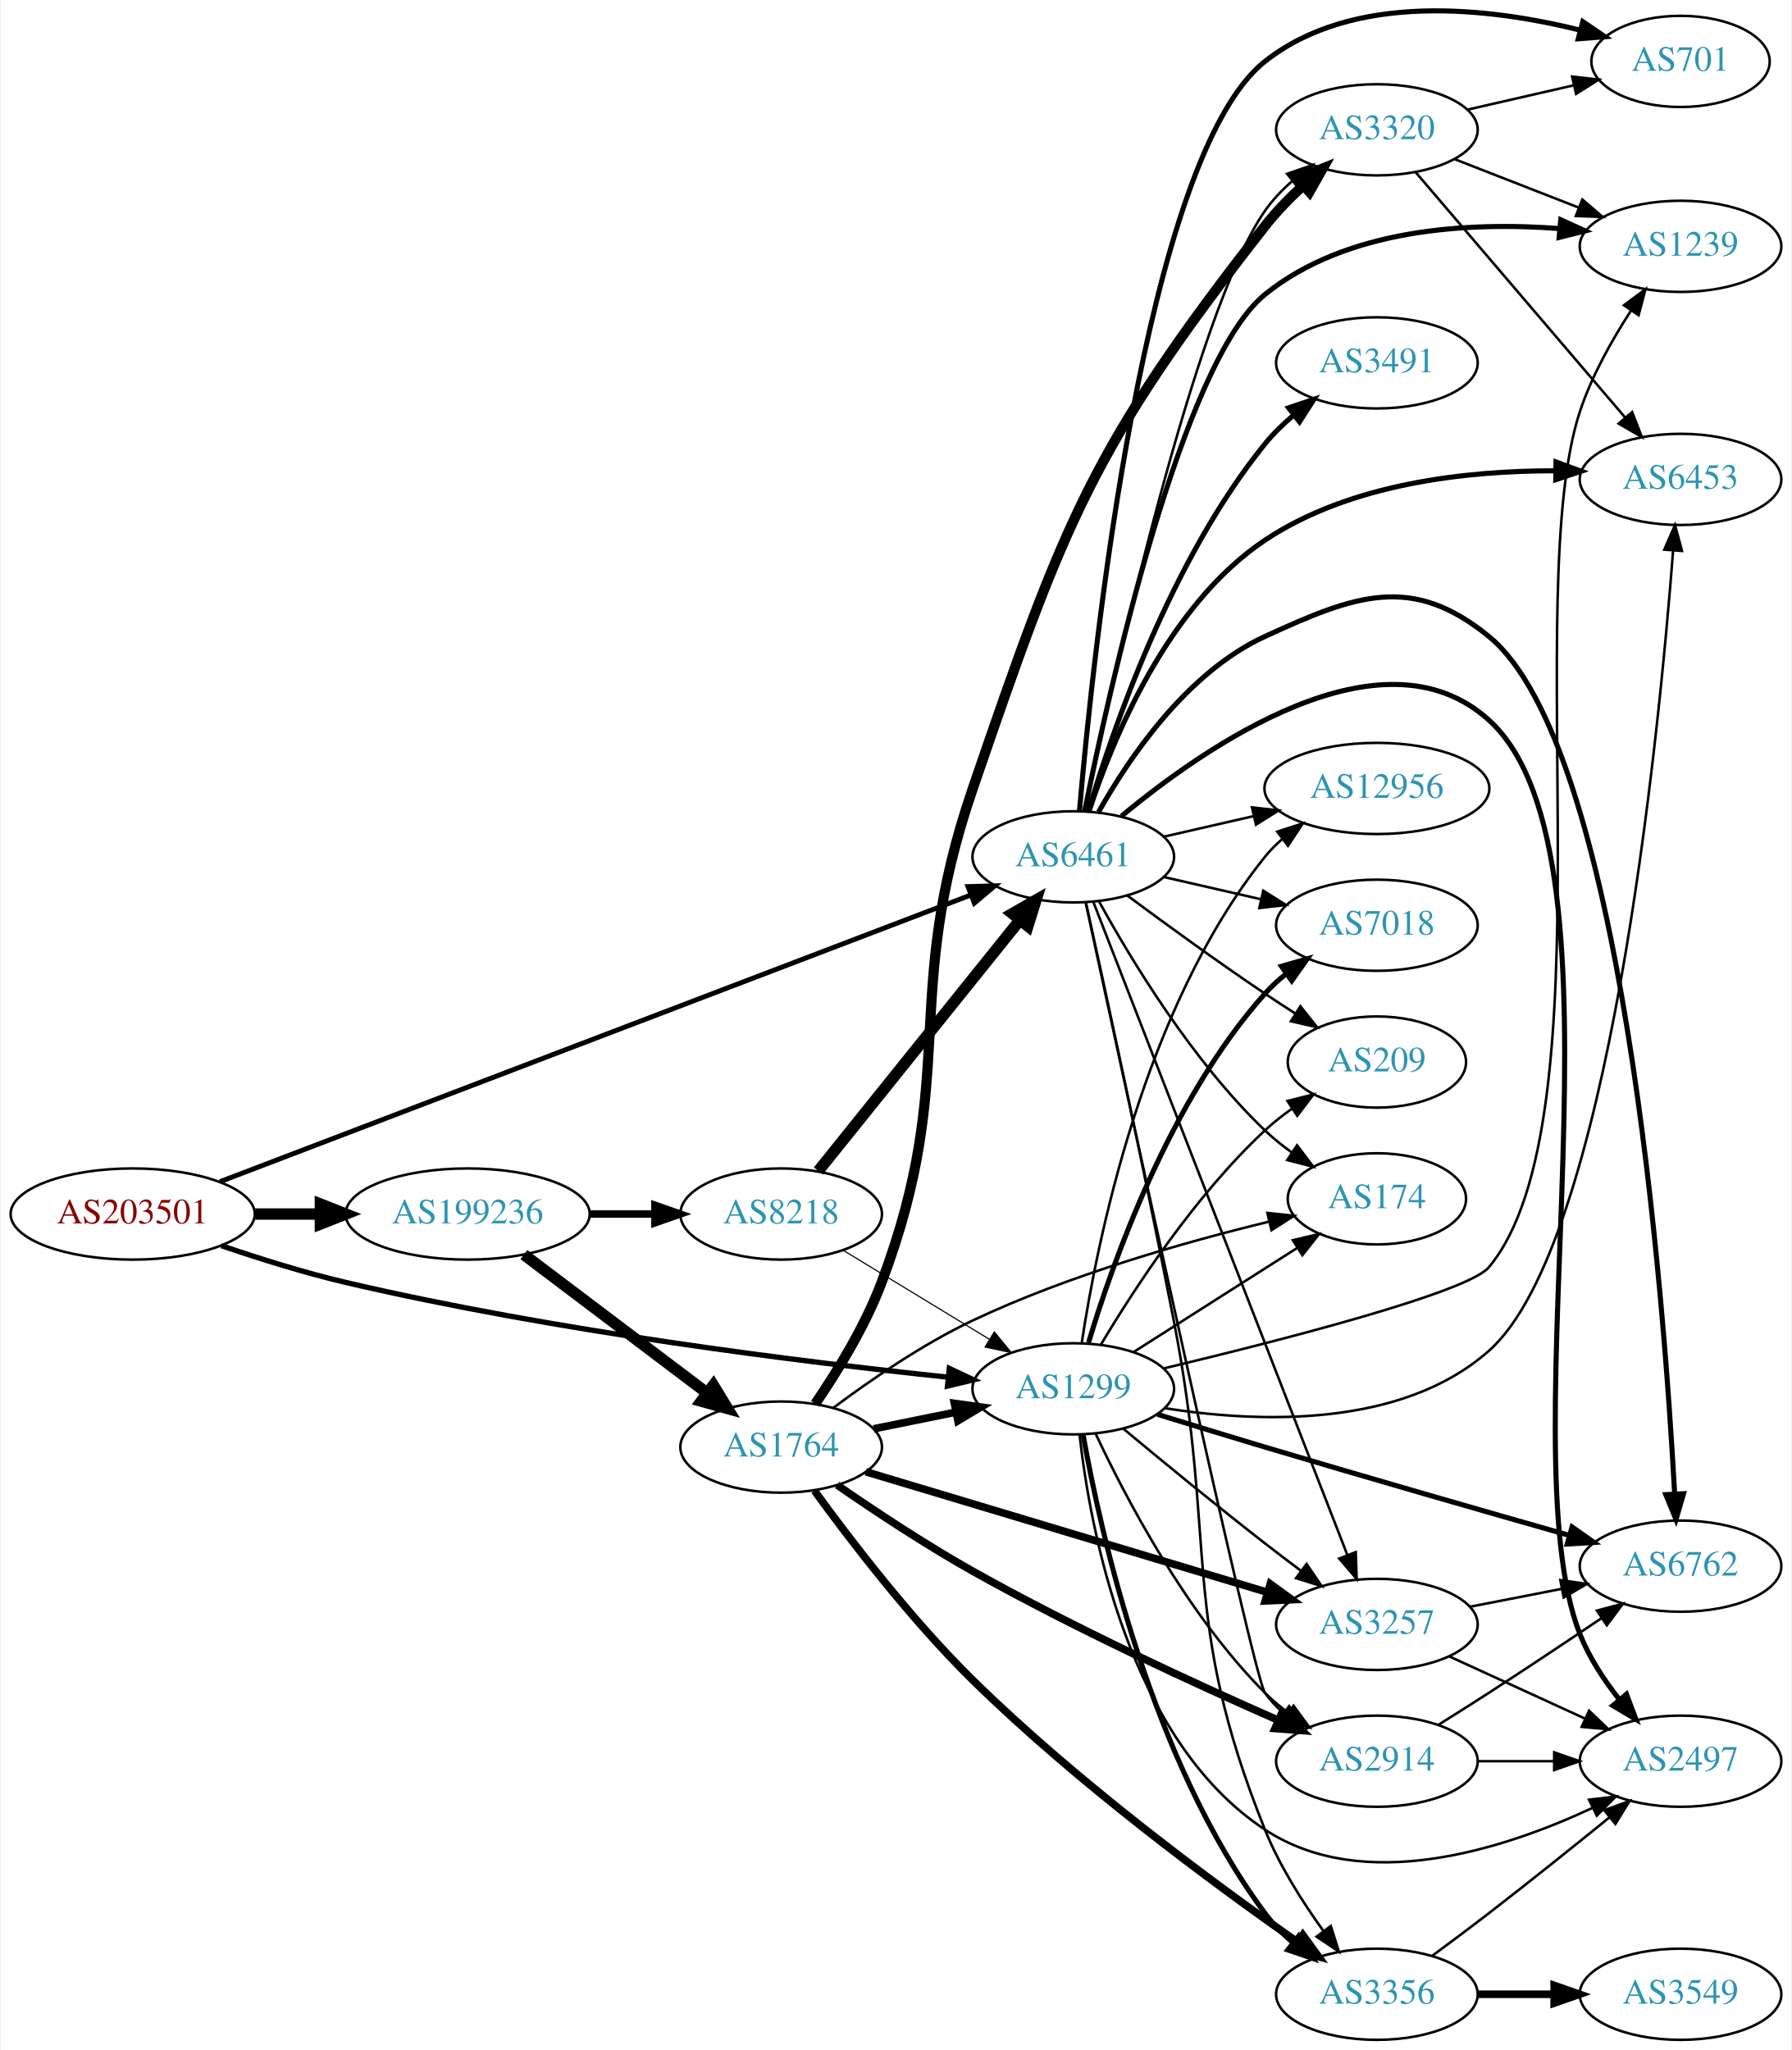
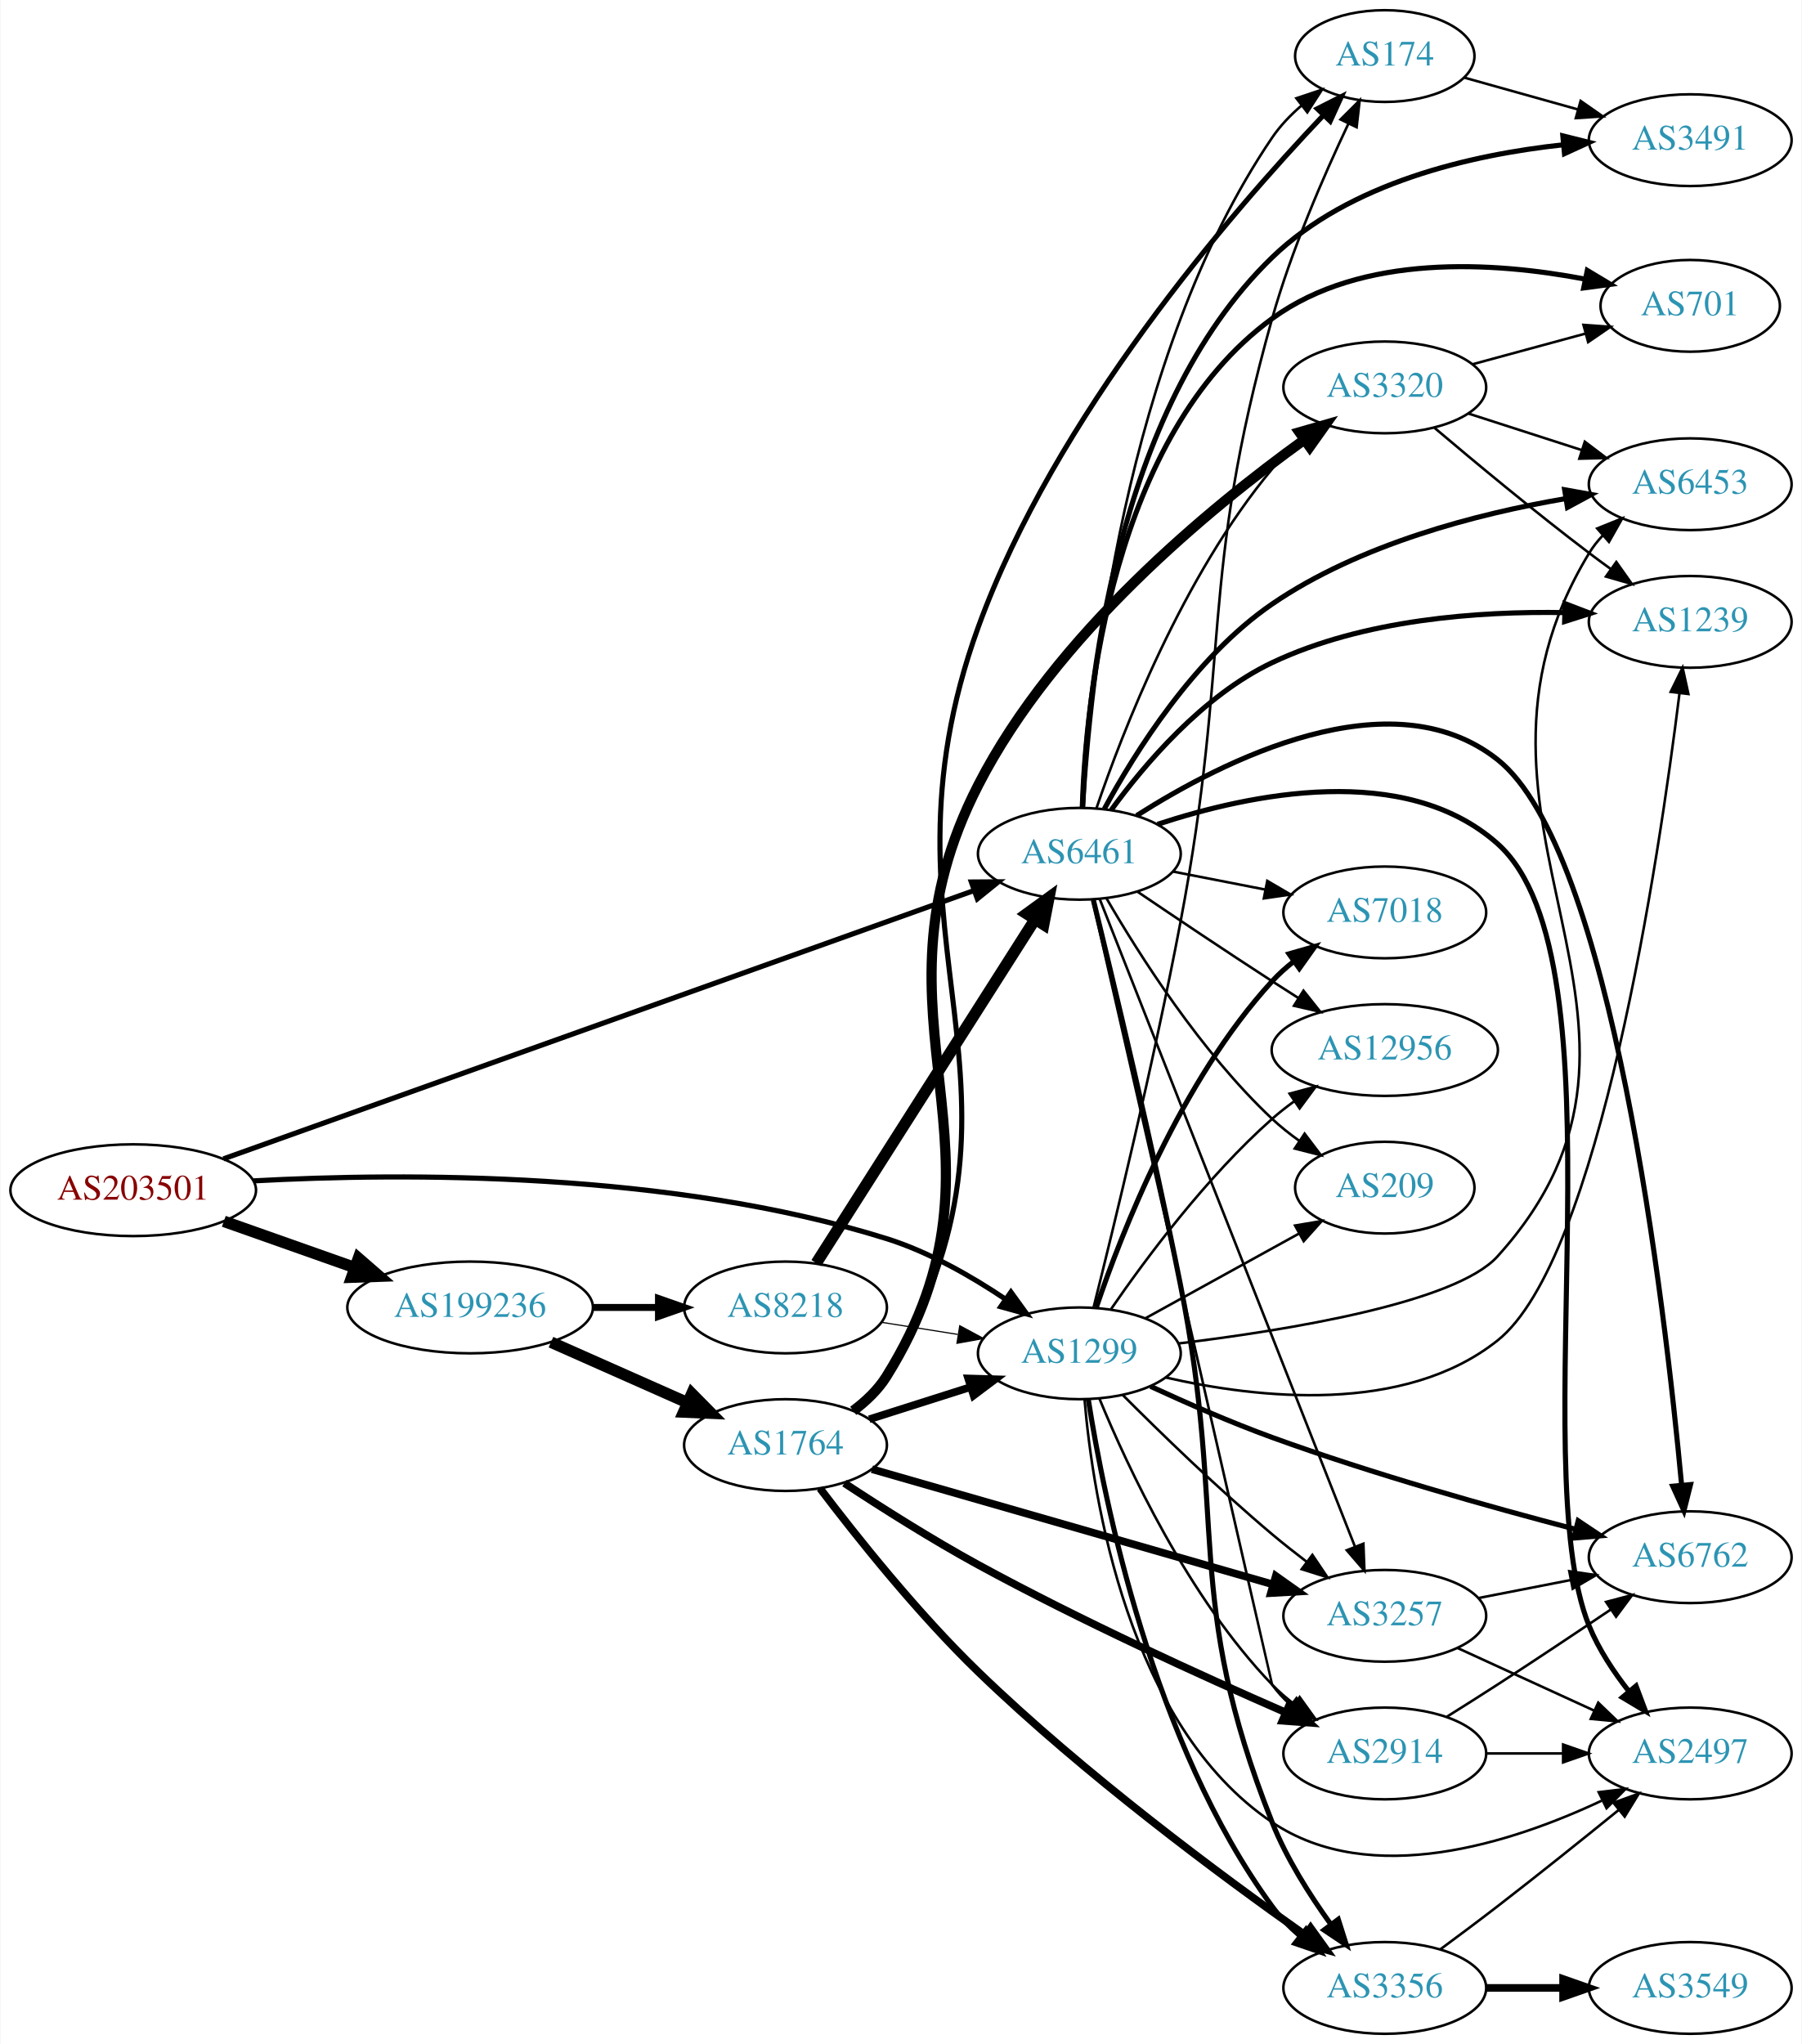
- <svg xmlns="http://www.w3.org/2000/svg" xmlns:xlink="http://www.w3.org/1999/xlink" width="707pt" height="809pt" viewBox="0.00 0.00 706.65 809.25">
-   <g id="graph0" class="graph" transform="scale(1 1) rotate(0) translate(4 805.247)">
-     <polygon fill="white" stroke="none" points="-4,4 -4,-805.247 702.654,-805.247 702.654,4 -4,4" />
+ <svg xmlns="http://www.w3.org/2000/svg" xmlns:xlink="http://www.w3.org/1999/xlink" width="707pt" height="802pt" viewBox="0.00 0.00 706.65 802.00">
+   <g id="graph0" class="graph" transform="scale(1 1) rotate(0) translate(4 798)">
+     <polygon fill="white" stroke="none" points="-4,4 -4,-798 702.654,-798 702.654,4 -4,4" />
    <g id="node1" class="node">
      <g id="a_node1">
        <a xlink:href="/asn/203501" xlink:title="AS203501 ~ Emarsys North America, Inc [AT]">
-           <ellipse fill="#ffffff" stroke="black" cx="48.096" cy="-326" rx="48.192" ry="18" />
-           <text text-anchor="middle" x="48.096" y="-322.3" font-family="Times,serif" font-size="14.00" fill="#880000">AS203501</text>
+           <ellipse fill="#ffffff" stroke="black" cx="48.096" cy="-331" rx="48.192" ry="18" />
+           <text text-anchor="middle" x="48.096" y="-327.3" font-family="Times,serif" font-size="14.00" fill="#880000">AS203501</text>
        </a>
      </g>
    </g>
    <g id="node2" class="node">
      <g id="a_node2">
        <a xlink:href="/asn/1299" xlink:title="AS1299 ~ Telia Carrier [EU]">
-           <ellipse fill="#ffffff" stroke="black" cx="419.322" cy="-257" rx="39.794" ry="18" />
-           <text text-anchor="middle" x="419.322" y="-253.3" font-family="Times,serif" font-size="14.00" fill="#2c94b3">AS1299</text>
+           <ellipse fill="#ffffff" stroke="black" cx="419.322" cy="-267" rx="39.794" ry="18" />
+           <text text-anchor="middle" x="419.322" y="-263.3" font-family="Times,serif" font-size="14.00" fill="#2c94b3">AS1299</text>
        </a>
      </g>
    </g>
    <g id="edge1" class="edge">
-       <path fill="none" stroke="black" stroke-width="2.089" d="M83.094,-313.52C97.998,-308.424 115.797,-302.838 132.191,-299 214.57,-279.715 312.476,-267.621 369.773,-261.606" />
-       <polygon fill="black" stroke="black" stroke-width="2.089" points="370.398,-265.06 379.986,-260.554 369.68,-258.097 370.398,-265.06" />
+       <path fill="none" stroke="black" stroke-width="2.017" d="M95.231,-334.658C154.283,-337.856 259.067,-338.494 343.676,-312 360.26,-306.807 376.987,-297.217 390.392,-288.22" />
+       <polygon fill="black" stroke="black" stroke-width="2.017" points="392.478,-291.032 398.685,-282.446 388.479,-285.287 392.478,-291.032" />
    </g>
    <g id="node3" class="node">
      <g id="a_node3">
        <a xlink:href="/asn/6461" xlink:title="AS6461 ~ Zayo Bandwidth [US]">
-           <ellipse fill="#ffffff" stroke="black" cx="419.322" cy="-467" rx="39.794" ry="18" />
-           <text text-anchor="middle" x="419.322" y="-463.3" font-family="Times,serif" font-size="14.00" fill="#2c94b3">AS6461</text>
+           <ellipse fill="#ffffff" stroke="black" cx="419.322" cy="-463" rx="39.794" ry="18" />
+           <text text-anchor="middle" x="419.322" y="-459.3" font-family="Times,serif" font-size="14.00" fill="#2c94b3">AS6461</text>
        </a>
      </g>
    </g>
    <g id="edge2" class="edge">
-       <path fill="none" stroke="black" stroke-width="1.929" d="M82.513,-338.761C150.669,-364.789 305.442,-423.893 378.6,-451.831" />
-       <polygon fill="black" stroke="black" stroke-width="1.929" points="377.773,-455.262 388.364,-455.559 380.27,-448.722 377.773,-455.262" />
+       <path fill="none" stroke="black" stroke-width="2.017" d="M83.5,-343.3C151.893,-367.75 304.634,-422.356 377.772,-448.503" />
+       <polygon fill="black" stroke="black" stroke-width="2.017" points="376.952,-451.927 387.547,-451.998 379.308,-445.335 376.952,-451.927" />
    </g>
    <g id="node4" class="node">
      <g id="a_node4">
        <a xlink:href="/asn/199236" xlink:title="AS199236 ~ Emarsys eMarketing Systems AG [AT]">
-           <ellipse fill="#ffffff" stroke="black" cx="180.287" cy="-326" rx="48.192" ry="18" />
-           <text text-anchor="middle" x="180.287" y="-322.3" font-family="Times,serif" font-size="14.00" fill="#2c94b3">AS199236</text>
+           <ellipse fill="#ffffff" stroke="black" cx="180.287" cy="-285" rx="48.192" ry="18" />
+           <text text-anchor="middle" x="180.287" y="-281.3" font-family="Times,serif" font-size="14.00" fill="#2c94b3">AS199236</text>
        </a>
      </g>
    </g>
    <g id="edge3" class="edge">
-       <path fill="none" stroke="black" stroke-width="4.5" d="M96.466,-326C104.736,-326 113.42,-326 121.924,-326" />
-       <polygon fill="black" stroke="black" stroke-width="4.5" points="122.17,-329.938 132.17,-326 122.17,-322.063 122.17,-329.938" />
+       <path fill="none" stroke="black" stroke-width="4.5" d="M83.643,-318.794C99.386,-313.231 118.212,-306.579 134.982,-300.654" />
+       <polygon fill="black" stroke="black" stroke-width="4.5" points="136.462,-304.307 144.579,-297.263 133.838,-296.882 136.462,-304.307" />
    </g>
    <g id="node5" class="node">
      <g id="a_node5">
+         <a xlink:href="/asn/174" xlink:title="AS174 ~ Cogent Communications [US]">
+           <ellipse fill="#ffffff" stroke="black" cx="539.165" cy="-776" rx="35.194" ry="18" />
+           <text text-anchor="middle" x="539.165" y="-772.3" font-family="Times,serif" font-size="14.00" fill="#2c94b3">AS174</text>
+         </a>
+       </g>
+     </g>
+     <g id="edge4" class="edge">
+       <path fill="none" stroke="black" d="M424.942,-285.163C432.684,-316.018 448.462,-380.707 458.969,-436 478.858,-540.669 466.148,-570.431 494.969,-673 502.497,-699.791 515.16,-728.915 524.835,-749.335" />
+       <polygon fill="black" stroke="black" points="521.812,-751.126 529.309,-758.613 528.118,-748.085 521.812,-751.126" />
+     </g>
+     <g id="node6" class="node">
+       <g id="a_node6">
        <a xlink:href="/asn/2914" xlink:title="AS2914 ~ NTT America, Inc. [US]">
          <ellipse fill="#ffffff" stroke="black" cx="539.165" cy="-110" rx="39.794" ry="18" />
          <text text-anchor="middle" x="539.165" y="-106.3" font-family="Times,serif" font-size="14.00" fill="#2c94b3">AS2914</text>
        </a>
      </g>
    </g>
-     <g id="edge4" class="edge">
-       <path fill="none" stroke="black" d="M428.1,-239.399C439.813,-214.37 463.948,-168.088 494.969,-137 497.77,-134.193 500.915,-131.54 504.198,-129.075" />
-       <polygon fill="black" stroke="black" points="506.268,-131.9 512.525,-123.35 502.302,-126.132 506.268,-131.9" />
-     </g>
-     <g id="node6" class="node">
-       <g id="a_node6">
-         <a xlink:href="/asn/174" xlink:title="AS174 ~ Cogent Communications [US]">
-           <ellipse fill="#ffffff" stroke="black" cx="539.165" cy="-332" rx="35.194" ry="18" />
-           <text text-anchor="middle" x="539.165" y="-328.3" font-family="Times,serif" font-size="14.00" fill="#2c94b3">AS174</text>
-         </a>
-       </g>
-     </g>
    <g id="edge5" class="edge">
-       <path fill="none" stroke="black" d="M443.044,-271.461C461.454,-283.178 487.563,-299.795 507.771,-312.656" />
-       <polygon fill="black" stroke="black" points="505.995,-315.674 516.31,-318.091 509.753,-309.769 505.995,-315.674" />
+       <path fill="none" stroke="black" d="M427.191,-249.244C438.242,-222.428 462.108,-171.114 494.969,-137 497.576,-134.293 500.509,-131.741 503.586,-129.366" />
+       <polygon fill="black" stroke="black" points="505.763,-132.115 511.947,-123.513 501.748,-126.381 505.763,-132.115" />
    </g>
    <g id="node7" class="node">
      <g id="a_node7">
-         <a xlink:href="/asn/3356" xlink:title="AS3356 ~ Level 3 Parent, LLC [US]">
-           <ellipse fill="#ffffff" stroke="black" cx="539.165" cy="-18" rx="39.794" ry="18" />
-           <text text-anchor="middle" x="539.165" y="-14.3" font-family="Times,serif" font-size="14.00" fill="#2c94b3">AS3356</text>
+         <a xlink:href="/asn/6453" xlink:title="AS6453 ~ TATA COMMUNICATIONS (AMERICA) INC [US]">
+           <ellipse fill="#ffffff" stroke="black" cx="659.007" cy="-608" rx="39.794" ry="18" />
+           <text text-anchor="middle" x="659.007" y="-604.3" font-family="Times,serif" font-size="14.00" fill="#2c94b3">AS6453</text>
        </a>
      </g>
    </g>
    <g id="edge6" class="edge">
-       <path fill="none" stroke="black" stroke-width="2" d="M423.179,-238.995C429.957,-200.87 449.931,-110.534 494.969,-50 498.092,-45.802 501.919,-41.908 505.992,-38.386" />
-       <polygon fill="black" stroke="black" stroke-width="2" points="508.304,-41.02 514.006,-32.09 503.98,-35.516 508.304,-41.02" />
+       <path fill="none" stroke="black" d="M458.303,-270.875C501.105,-276.065 566.878,-286.794 583.361,-305 666.386,-396.706 555.193,-475.238 619.361,-581 620.873,-583.493 622.713,-585.815 624.76,-587.965" />
+       <polygon fill="black" stroke="black" points="622.516,-590.652 632.342,-594.614 627.131,-585.389 622.516,-590.652" />
    </g>
    <g id="node8" class="node">
      <g id="a_node8">
        <a xlink:href="/asn/3257" xlink:title="AS3257 ~ GTT [DE]">
          <ellipse fill="#ffffff" stroke="black" cx="539.165" cy="-164" rx="39.794" ry="18" />
          <text text-anchor="middle" x="539.165" y="-160.3" font-family="Times,serif" font-size="14.00" fill="#2c94b3">AS3257</text>
        </a>
      </g>
    </g>
    <g id="edge7" class="edge">
-       <path fill="none" stroke="black" d="M439.144,-241.204C454.118,-228.738 475.686,-211.008 494.969,-196 499.48,-192.489 504.305,-188.826 509.036,-185.285" />
-       <polygon fill="black" stroke="black" points="511.42,-187.875 517.361,-179.102 507.246,-182.255 511.42,-187.875" />
+       <path fill="none" stroke="black" d="M436.388,-250.608C451.154,-235.816 473.884,-213.723 494.969,-196 499.255,-192.397 503.906,-188.725 508.513,-185.214" />
+       <polygon fill="black" stroke="black" points="510.756,-187.908 516.674,-179.119 506.567,-182.299 510.756,-187.908" />
    </g>
    <g id="node9" class="node">
      <g id="a_node9">
+         <a xlink:href="/asn/2497" xlink:title="AS2497 ~ Internet Initiative Japan Inc. [JP]">
+           <ellipse fill="#ffffff" stroke="black" cx="659.007" cy="-110" rx="39.794" ry="18" />
+           <text text-anchor="middle" x="659.007" y="-106.3" font-family="Times,serif" font-size="14.00" fill="#2c94b3">AS2497</text>
+         </a>
+       </g>
+     </g>
+     <g id="edge8" class="edge">
+       <path fill="none" stroke="black" d="M421.363,-248.817C424.661,-210.347 438.354,-121.128 494.969,-83 533.688,-56.924 589.047,-74.9 624.256,-91.466" />
+       <polygon fill="black" stroke="black" points="623.102,-94.798 633.621,-96.063 626.186,-88.514 623.102,-94.798" />
+     </g>
+     <g id="node10" class="node">
+       <g id="a_node10">
+         <a xlink:href="/asn/3356" xlink:title="AS3356 ~ Level 3 Parent, LLC [US]">
+           <ellipse fill="#ffffff" stroke="black" cx="539.165" cy="-18" rx="39.794" ry="18" />
+           <text text-anchor="middle" x="539.165" y="-14.3" font-family="Times,serif" font-size="14.00" fill="#2c94b3">AS3356</text>
+         </a>
+       </g>
+     </g>
+     <g id="edge9" class="edge">
+       <path fill="none" stroke="black" stroke-width="2" d="M422.808,-249.029C428.998,-209.606 448.116,-113.957 494.969,-50 498.061,-45.779 501.87,-41.872 505.935,-38.344" />
+       <polygon fill="black" stroke="black" stroke-width="2" points="508.248,-40.978 513.943,-32.044 503.919,-35.477 508.248,-40.978" />
+     </g>
+     <g id="node11" class="node">
+       <g id="a_node11">
+         <a xlink:href="/asn/7018" xlink:title="AS7018 ~ AT&amp;T Services, Inc. [US]">
+           <ellipse fill="#ffffff" stroke="black" cx="539.165" cy="-440" rx="39.794" ry="18" />
+           <text text-anchor="middle" x="539.165" y="-436.3" font-family="Times,serif" font-size="14.00" fill="#2c94b3">AS7018</text>
+         </a>
+       </g>
+     </g>
+     <g id="edge10" class="edge">
+       <path fill="none" stroke="black" stroke-width="2" d="M425.984,-285.027C435.987,-314.59 459.171,-373.983 494.969,-413 497.51,-415.77 500.398,-418.364 503.447,-420.764" />
+       <polygon fill="black" stroke="black" stroke-width="2" points="501.585,-423.734 511.77,-426.654 505.629,-418.021 501.585,-423.734" />
+     </g>
+     <g id="node12" class="node">
+       <g id="a_node12">
+         <a xlink:href="/asn/12956" xlink:title="AS12956 ~ TELXIUS [ES]">
+           <ellipse fill="#ffffff" stroke="black" cx="539.165" cy="-386" rx="44.393" ry="18" />
+           <text text-anchor="middle" x="539.165" y="-382.3" font-family="Times,serif" font-size="14.00" fill="#2c94b3">AS12956</text>
+         </a>
+       </g>
+     </g>
+     <g id="edge11" class="edge">
+       <path fill="none" stroke="black" d="M431.784,-284.378C445.309,-304.031 469.233,-336.25 494.969,-359 497.634,-361.356 500.527,-363.638 503.512,-365.811" />
+       <polygon fill="black" stroke="black" points="501.814,-368.889 512.051,-371.619 505.751,-363.101 501.814,-368.889" />
+     </g>
+     <g id="node13" class="node">
+       <g id="a_node13">
        <a xlink:href="/asn/6762" xlink:title="AS6762 ~ TELECOM ITALIA SPARKLE S.p.A. [IT]">
          <ellipse fill="#ffffff" stroke="black" cx="659.007" cy="-187" rx="39.794" ry="18" />
          <text text-anchor="middle" x="659.007" y="-183.3" font-family="Times,serif" font-size="14.00" fill="#2c94b3">AS6762</text>
        </a>
      </g>
    </g>
-     <g id="edge8" class="edge">
-       <path fill="none" stroke="black" stroke-width="2" d="M452.617,-246.909C465.742,-242.844 481.064,-238.146 494.969,-234 535.646,-221.871 582.185,-208.506 615.1,-199.138" />
-       <polygon fill="black" stroke="black" stroke-width="2" points="616.194,-202.466 624.856,-196.365 614.28,-195.733 616.194,-202.466" />
-     </g>
-     <g id="node10" class="node">
-       <g id="a_node10">
-         <a xlink:href="/asn/7018" xlink:title="AS7018 ~ AT&amp;T Services, Inc. [US]">
-           <ellipse fill="#ffffff" stroke="black" cx="539.165" cy="-440" rx="39.794" ry="18" />
-           <text text-anchor="middle" x="539.165" y="-436.3" font-family="Times,serif" font-size="14.00" fill="#2c94b3">AS7018</text>
-         </a>
-       </g>
-     </g>
-     <g id="edge9" class="edge">
-       <path fill="none" stroke="black" stroke-width="2" d="M425.364,-275.264C434.732,-306.507 457.359,-370.909 494.969,-413 497.473,-415.803 500.337,-418.419 503.371,-420.834" />
-       <polygon fill="black" stroke="black" stroke-width="2" points="501.495,-423.795 511.672,-426.743 505.555,-418.092 501.495,-423.795" />
-     </g>
-     <g id="node11" class="node">
-       <g id="a_node11">
-         <a xlink:href="/asn/209" xlink:title="AS209 ~ CenturyLink Communications, LLC [US]">
-           <ellipse fill="#ffffff" stroke="black" cx="539.165" cy="-386" rx="35.194" ry="18" />
-           <text text-anchor="middle" x="539.165" y="-382.3" font-family="Times,serif" font-size="14.00" fill="#2c94b3">AS209</text>
-         </a>
-       </g>
-     </g>
-     <g id="edge10" class="edge">
-       <path fill="none" stroke="black" d="M430.229,-274.439C443.129,-296.093 467.322,-333.305 494.969,-359 498.265,-362.063 501.956,-364.975 505.756,-367.675" />
-       <polygon fill="black" stroke="black" points="503.867,-370.621 514.137,-373.223 507.731,-364.785 503.867,-370.621" />
-     </g>
-     <g id="node12" class="node">
-       <g id="a_node12">
-         <a xlink:href="/asn/2497" xlink:title="AS2497 ~ Internet Initiative Japan Inc. [JP]">
-           <ellipse fill="#ffffff" stroke="black" cx="659.007" cy="-110" rx="39.794" ry="18" />
-           <text text-anchor="middle" x="659.007" y="-106.3" font-family="Times,serif" font-size="14.00" fill="#2c94b3">AS2497</text>
-         </a>
-       </g>
-     </g>
-     <g id="edge11" class="edge">
-       <path fill="none" stroke="black" d="M421.805,-238.932C425.92,-202.04 441.039,-118.547 494.969,-83 533.835,-57.382 588.924,-75.081 624.061,-91.481" />
-       <polygon fill="black" stroke="black" points="622.89,-94.803 633.413,-96.035 625.955,-88.51 622.89,-94.803" />
-     </g>
-     <g id="node13" class="node">
-       <g id="a_node13">
-         <a xlink:href="/asn/12956" xlink:title="AS12956 ~ TELXIUS [ES]">
-           <ellipse fill="#ffffff" stroke="black" cx="539.165" cy="-494" rx="44.393" ry="18" />
-           <text text-anchor="middle" x="539.165" y="-490.3" font-family="Times,serif" font-size="14.00" fill="#2c94b3">AS12956</text>
-         </a>
-       </g>
-     </g>
    <g id="edge12" class="edge">
-       <path fill="none" stroke="black" d="M422.647,-274.962C428.479,-313.845 446.863,-407.126 494.969,-467 497.018,-469.551 499.378,-471.928 501.915,-474.129" />
-       <polygon fill="black" stroke="black" points="499.841,-476.95 509.926,-480.2 504.069,-471.37 499.841,-476.95" />
+       <path fill="none" stroke="black" stroke-width="2" d="M447.26,-254.032C461.297,-247.547 478.854,-239.854 494.969,-234 534.614,-219.598 580.916,-206.603 614.025,-197.947" />
+       <polygon fill="black" stroke="black" stroke-width="2" points="615.051,-201.297 623.855,-195.403 613.297,-194.52 615.051,-201.297" />
    </g>
    <g id="node14" class="node">
      <g id="a_node14">
-         <a xlink:href="/asn/6453" xlink:title="AS6453 ~ TATA COMMUNICATIONS (AMERICA) INC [US]">
-           <ellipse fill="#ffffff" stroke="black" cx="659.007" cy="-616" rx="39.794" ry="18" />
-           <text text-anchor="middle" x="659.007" y="-612.3" font-family="Times,serif" font-size="14.00" fill="#2c94b3">AS6453</text>
+         <a xlink:href="/asn/1239" xlink:title="AS1239 ~ Sprint [US]">
+           <ellipse fill="#ffffff" stroke="black" cx="659.007" cy="-554" rx="39.794" ry="18" />
+           <text text-anchor="middle" x="659.007" y="-550.3" font-family="Times,serif" font-size="14.00" fill="#2c94b3">AS1239</text>
        </a>
      </g>
    </g>
    <g id="edge13" class="edge">
-       <path fill="none" stroke="black" d="M455.502,-249.344C492.054,-243.61 548.664,-241.295 583.361,-272 630.798,-313.979 650.357,-513.548 656.082,-587.952" />
-       <polygon fill="black" stroke="black" points="652.596,-588.274 656.827,-597.988 659.576,-587.756 652.596,-588.274" />
+       <path fill="none" stroke="black" d="M453.284,-257.503C489.275,-249.298 546.664,-242.847 583.361,-272 623.377,-303.79 646.693,-460.728 654.77,-525.729" />
+       <polygon fill="black" stroke="black" points="651.342,-526.538 656.019,-536.044 658.291,-525.696 651.342,-526.538" />
    </g>
    <g id="node15" class="node">
      <g id="a_node15">
-         <a xlink:href="/asn/1239" xlink:title="AS1239 ~ Sprint [US]">
-           <ellipse fill="#ffffff" stroke="black" cx="659.007" cy="-708" rx="39.794" ry="18" />
-           <text text-anchor="middle" x="659.007" y="-704.3" font-family="Times,serif" font-size="14.00" fill="#2c94b3">AS1239</text>
+         <a xlink:href="/asn/209" xlink:title="AS209 ~ CenturyLink Communications, LLC [US]">
+           <ellipse fill="#ffffff" stroke="black" cx="539.165" cy="-332" rx="35.194" ry="18" />
+           <text text-anchor="middle" x="539.165" y="-328.3" font-family="Times,serif" font-size="14.00" fill="#2c94b3">AS209</text>
        </a>
      </g>
    </g>
    <g id="edge14" class="edge">
-       <path fill="none" stroke="black" d="M454.929,-265.028C500.259,-275.866 574.997,-294.974 583.361,-305 631.75,-363.001 595.51,-571.329 619.361,-643 623.973,-656.859 631.876,-670.949 639.338,-682.451" />
-       <polygon fill="black" stroke="black" points="636.659,-684.739 645.157,-691.067 642.46,-680.821 636.659,-684.739" />
-     </g>
-     <g id="edge25" class="edge">
-       <path fill="none" stroke="black" d="M424.258,-448.723C438.995,-380.398 490.315,-143.556 494.969,-137 496.965,-134.187 499.356,-131.605 501.974,-129.248" />
-       <polygon fill="black" stroke="black" points="504.527,-131.703 510.347,-122.849 500.276,-126.141 504.527,-131.703" />
+       <path fill="none" stroke="black" d="M445.314,-280.785C462.848,-290.457 486.464,-303.483 505.49,-313.977" />
+       <polygon fill="black" stroke="black" points="503.968,-317.135 514.415,-318.9 507.349,-311.005 503.968,-317.135" />
+     </g>
+     <g id="edge21" class="edge">
+       <path fill="none" stroke="black" d="M421.069,-481.125C423.819,-528.441 436.563,-657.971 494.969,-744 498.114,-748.633 502.158,-752.852 506.506,-756.597" />
+       <polygon fill="black" stroke="black" points="504.484,-759.457 514.534,-762.812 508.769,-753.922 504.484,-759.457" />
+     </g>
+     <g id="edge17" class="edge">
+       <path fill="none" stroke="black" d="M424.433,-445.021C440.05,-376.724 494.825,-137.203 494.969,-137 496.969,-134.19 499.362,-131.61 501.982,-129.254" />
+       <polygon fill="black" stroke="black" points="504.535,-131.709 510.357,-122.857 500.286,-126.146 504.535,-131.709" />
+     </g>
+     <g id="edge18" class="edge">
+       <path fill="none" stroke="black" stroke-width="2" d="M429.146,-480.634C441.081,-502.693 464.437,-540.1 494.969,-561 529.335,-584.524 575.467,-596.4 609.888,-602.319" />
+       <polygon fill="black" stroke="black" stroke-width="2" points="609.74,-605.84 620.169,-603.97 610.851,-598.928 609.74,-605.84" />
    </g>
    <g id="edge24" class="edge">
-       <path fill="none" stroke="black" d="M429.564,-449.287C442.109,-426.439 466.286,-386.389 494.969,-359 498.223,-355.893 501.89,-352.954 505.676,-350.24" />
-       <polygon fill="black" stroke="black" points="507.654,-353.128 514.044,-344.678 503.779,-347.299 507.654,-353.128" />
+       <path fill="none" stroke="black" d="M427.341,-445.192C447.154,-394.92 503.616,-251.66 527.397,-191.321" />
+       <polygon fill="black" stroke="black" points="530.772,-192.302 531.183,-181.715 524.26,-189.735 530.772,-192.302" />
+     </g>
+     <g id="edge23" class="edge">
+       <path fill="none" stroke="black" stroke-width="2" d="M450.027,-474.569C486.239,-486.511 547.081,-499.275 583.361,-467 634.682,-421.345 593.413,-223.6 619.361,-160 623.074,-150.899 628.922,-142.044 634.955,-134.377" />
+       <polygon fill="black" stroke="black" stroke-width="2" points="637.754,-136.487 641.483,-126.57 632.383,-131.997 637.754,-136.487" />
    </g>
    <g id="edge19" class="edge">
-       <path fill="none" stroke="black" d="M424.291,-449.114C431.507,-416.404 447.124,-344.714 458.969,-284 476.347,-194.925 461.147,-167.217 494.969,-83 500.642,-68.873 509.657,-54.625 517.986,-43.084" />
-       <polygon fill="black" stroke="black" points="520.971,-44.938 524.156,-34.833 515.365,-40.746 520.971,-44.938" />
-     </g>
-     <g id="edge22" class="edge">
-       <path fill="none" stroke="black" d="M427.341,-448.953C447.195,-397.904 503.85,-252.232 527.544,-191.308" />
-       <polygon fill="black" stroke="black" points="530.82,-192.541 531.183,-181.952 524.296,-190.003 530.82,-192.541" />
-     </g>
-     <g id="edge18" class="edge">
-       <path fill="none" stroke="black" stroke-width="2" d="M429.319,-484.704C441.129,-505.744 464.047,-539.787 494.969,-554 530.664,-570.407 552.939,-578.857 583.361,-554 635.897,-511.074 652.384,-294.258 656.684,-215.577" />
-       <polygon fill="black" stroke="black" stroke-width="2" points="660.188,-215.593 657.213,-205.425 653.197,-215.229 660.188,-215.593" />
+       <path fill="none" stroke="black" stroke-width="2" d="M424.832,-444.815C432.412,-413.929 447.958,-349.195 458.969,-294 477.58,-200.705 459.88,-171.425 494.969,-83 500.584,-68.85 509.591,-54.599 517.931,-43.062" />
+       <polygon fill="black" stroke="black" stroke-width="2" points="520.915,-44.917 524.112,-34.816 515.314,-40.719 520.915,-44.917" />
+     </g>
+     <g id="edge29" class="edge">
+       <path fill="none" stroke="black" d="M455.999,-456.037C467.43,-453.806 480.252,-451.303 492.306,-448.951" />
+       <polygon fill="black" stroke="black" points="493.059,-452.37 502.203,-447.019 491.718,-445.499 493.059,-452.37" />
    </g>
    <g id="edge30" class="edge">
-       <path fill="none" stroke="black" d="M455.042,-459.045C467.042,-456.296 480.662,-453.175 493.355,-450.267" />
-       <polygon fill="black" stroke="black" points="494.321,-453.636 503.287,-447.991 492.757,-446.813 494.321,-453.636" />
+       <path fill="none" stroke="black" d="M442.086,-448.159C456.912,-438.114 477.029,-424.611 494.969,-413 498.298,-410.845 501.787,-408.617 505.276,-406.407" />
+       <polygon fill="black" stroke="black" points="507.264,-409.292 513.863,-401.003 503.535,-403.367 507.264,-409.292" />
+     </g>
+     <g id="edge20" class="edge">
+       <path fill="none" stroke="black" stroke-width="2" d="M441.811,-477.988C475.557,-499.502 541.445,-533.095 583.361,-500 628.205,-464.593 649.044,-285.926 655.609,-215.549" />
+       <polygon fill="black" stroke="black" stroke-width="2" points="659.127,-215.496 656.541,-205.222 652.156,-214.867 659.127,-215.496" />
+     </g>
+     <g id="edge27" class="edge">
+       <path fill="none" stroke="black" stroke-width="2" d="M431.768,-480.095C444.768,-497.942 467.746,-525.091 494.969,-538 530.834,-555.007 576.05,-558.226 609.763,-557.636" />
+       <polygon fill="black" stroke="black" stroke-width="2" points="609.939,-561.132 619.833,-557.342 609.735,-554.135 609.939,-561.132" />
    </g>
    <g id="edge26" class="edge">
-       <path fill="none" stroke="black" d="M440.653,-451.723C455.515,-440.696 476.26,-425.593 494.969,-413 498.786,-410.431 502.836,-407.79 506.867,-405.214" />
-       <polygon fill="black" stroke="black" points="508.971,-408.025 515.561,-399.729 505.236,-402.105 508.971,-408.025" />
-     </g>
-     <g id="edge17" class="edge">
-       <path fill="none" stroke="black" stroke-width="2" d="M438.351,-483.068C471.164,-510.349 541.14,-559.22 583.361,-521 643.13,-466.895 589.554,-234.908 619.361,-160 622.995,-150.867 628.819,-142.002 634.855,-134.337" />
-       <polygon fill="black" stroke="black" stroke-width="2" points="637.654,-136.447 641.394,-126.534 632.288,-131.951 637.654,-136.447" />
-     </g>
-     <g id="edge29" class="edge">
-       <path fill="none" stroke="black" d="M455.042,-474.955C466.18,-477.507 478.715,-480.379 490.608,-483.104" />
-       <polygon fill="black" stroke="black" points="489.874,-486.526 500.403,-485.348 491.437,-479.703 489.874,-486.526" />
-     </g>
-     <g id="edge23" class="edge">
-       <path fill="none" stroke="black" stroke-width="2" d="M425.54,-484.967C434.658,-512.885 456.305,-566.151 494.969,-592 528.594,-614.48 574.803,-619.451 609.443,-619.395" />
-       <polygon fill="black" stroke="black" stroke-width="2" points="609.852,-622.889 619.795,-619.23 609.74,-615.89 609.852,-622.889" />
-     </g>
-     <g id="edge27" class="edge">
-       <path fill="none" stroke="black" stroke-width="2" d="M423.816,-485.025C433.51,-533.083 462.198,-662.433 494.969,-689 527.205,-715.133 575.524,-717.683 611.196,-715.024" />
-       <polygon fill="black" stroke="black" stroke-width="2" points="611.72,-718.491 621.363,-714.102 611.088,-711.519 611.72,-718.491" />
+       <path fill="none" stroke="black" d="M429.931,-445.588C442.696,-423.552 466.926,-385.305 494.969,-359 498.25,-355.922 501.934,-353.001 505.729,-350.296" />
+       <polygon fill="black" stroke="black" points="507.705,-353.186 514.106,-344.743 503.837,-347.351 507.705,-353.186" />
    </g>
    <g id="node17" class="node">
      <g id="a_node17">
        <a xlink:href="/asn/3491" xlink:title="AS3491 ~ PCCW Global, Inc. [US]">
-           <ellipse fill="#ffffff" stroke="black" cx="539.165" cy="-662" rx="39.794" ry="18" />
-           <text text-anchor="middle" x="539.165" y="-658.3" font-family="Times,serif" font-size="14.00" fill="#2c94b3">AS3491</text>
-         </a>
-       </g>
-     </g>
-     <g id="edge20" class="edge">
-       <path fill="none" stroke="black" stroke-width="2" d="M425.296,-485.008C434.767,-516.883 457.821,-584.187 494.969,-630 498.264,-634.064 502.188,-637.883 506.307,-641.369" />
-       <polygon fill="black" stroke="black" stroke-width="2" points="504.314,-644.253 514.354,-647.639 508.617,-638.732 504.314,-644.253" />
+           <ellipse fill="#ffffff" stroke="black" cx="659.007" cy="-743" rx="39.794" ry="18" />
+           <text text-anchor="middle" x="659.007" y="-739.3" font-family="Times,serif" font-size="14.00" fill="#2c94b3">AS3491</text>
+         </a>
+       </g>
+     </g>
+     <g id="edge22" class="edge">
+       <path fill="none" stroke="black" stroke-width="2" d="M420.594,-481.2C422.262,-524.948 432.734,-636.834 494.969,-697 525.376,-726.396 573.068,-737.282 609.031,-741.177" />
+       <polygon fill="black" stroke="black" stroke-width="2" points="609.028,-744.692 619.31,-742.137 609.679,-737.722 609.028,-744.692" />
    </g>
    <g id="node18" class="node">
      <g id="a_node18">
        <a xlink:href="/asn/701" xlink:title="AS701 ~ UUNET [US]">
-           <ellipse fill="#ffffff" stroke="black" cx="659.007" cy="-781" rx="35.194" ry="18" />
-           <text text-anchor="middle" x="659.007" y="-777.3" font-family="Times,serif" font-size="14.00" fill="#2c94b3">AS701</text>
-         </a>
-       </g>
-     </g>
-     <g id="edge21" class="edge">
-       <path fill="none" stroke="black" stroke-width="2" d="M421.779,-485.28C427.084,-546.649 447.596,-743.569 494.969,-781 529.886,-808.589 583.407,-802.291 619.513,-793.323" />
-       <polygon fill="black" stroke="black" stroke-width="2" points="620.438,-796.699 629.204,-790.749 618.641,-789.934 620.438,-796.699" />
+           <ellipse fill="#ffffff" stroke="black" cx="659.007" cy="-678" rx="35.194" ry="18" />
+           <text text-anchor="middle" x="659.007" y="-674.3" font-family="Times,serif" font-size="14.00" fill="#2c94b3">AS701</text>
+         </a>
+       </g>
+     </g>
+     <g id="edge25" class="edge">
+       <path fill="none" stroke="black" stroke-width="2" d="M420.465,-481.256C421.898,-523.34 431.968,-627.069 494.969,-673 530.166,-698.661 581.927,-695.291 617.64,-688.511" />
+       <polygon fill="black" stroke="black" stroke-width="2" points="618.631,-691.881 627.715,-686.429 617.214,-685.026 618.631,-691.881" />
    </g>
    <g id="node19" class="node">
      <g id="a_node19">
        <a xlink:href="/asn/3320" xlink:title="AS3320 ~ DTAG [DE]">
-           <ellipse fill="#ffffff" stroke="black" cx="539.165" cy="-754" rx="39.794" ry="18" />
-           <text text-anchor="middle" x="539.165" y="-750.3" font-family="Times,serif" font-size="14.00" fill="#2c94b3">AS3320</text>
+           <ellipse fill="#ffffff" stroke="black" cx="539.165" cy="-646" rx="39.794" ry="18" />
+           <text text-anchor="middle" x="539.165" y="-642.3" font-family="Times,serif" font-size="14.00" fill="#2c94b3">AS3320</text>
        </a>
      </g>
    </g>
    <g id="edge28" class="edge">
-       <path fill="none" stroke="black" d="M424.003,-484.893C434.781,-536.13 467.262,-682.272 494.969,-722 497.962,-726.292 501.716,-730.238 505.753,-733.785" />
-       <polygon fill="black" stroke="black" points="503.727,-736.645 513.743,-740.099 508.067,-731.153 503.727,-736.645" />
+       <path fill="none" stroke="black" d="M426.025,-480.851C436.235,-510.809 459.9,-572.039 494.969,-614 498.324,-618.015 502.282,-621.806 506.416,-625.279" />
+       <polygon fill="black" stroke="black" points="504.431,-628.168 514.475,-631.54 508.725,-622.64 504.431,-628.168" />
    </g>
    <g id="node20" class="node">
      <g id="a_node20">
        <a xlink:href="/asn/8218" xlink:title="AS8218 ~ legacy Neotelecoms [FR]">
-           <ellipse fill="#ffffff" stroke="black" cx="304.029" cy="-326" rx="39.794" ry="18" />
-           <text text-anchor="middle" x="304.029" y="-322.3" font-family="Times,serif" font-size="14.00" fill="#2c94b3">AS8218</text>
+           <ellipse fill="#ffffff" stroke="black" cx="304.029" cy="-285" rx="39.794" ry="18" />
+           <text text-anchor="middle" x="304.029" y="-281.3" font-family="Times,serif" font-size="14.00" fill="#2c94b3">AS8218</text>
        </a>
      </g>
    </g>
    <g id="edge31" class="edge">
-       <path fill="none" stroke="black" stroke-width="2.912" d="M228.705,-326C237.058,-326 245.768,-326 254.161,-326" />
-       <polygon fill="black" stroke="black" stroke-width="2.912" points="254.196,-329.5 264.196,-326 254.196,-322.5 254.196,-329.5" />
+       <path fill="none" stroke="black" stroke-width="2.75" d="M228.705,-285C237.058,-285 245.768,-285 254.161,-285" />
+       <polygon fill="black" stroke="black" stroke-width="2.75" points="254.196,-288.5 264.196,-285 254.196,-281.5 254.196,-288.5" />
    </g>
    <g id="node21" class="node">
      <g id="a_node21">
        <a xlink:href="/asn/1764" xlink:title="AS1764 ~ NEXTLAYER-AS [AT]">
-           <ellipse fill="#ffffff" stroke="black" cx="304.029" cy="-234" rx="39.794" ry="18" />
-           <text text-anchor="middle" x="304.029" y="-230.3" font-family="Times,serif" font-size="14.00" fill="#2c94b3">AS1764</text>
+           <ellipse fill="#ffffff" stroke="black" cx="304.029" cy="-231" rx="39.794" ry="18" />
+           <text text-anchor="middle" x="304.029" y="-227.3" font-family="Times,serif" font-size="14.00" fill="#2c94b3">AS1764</text>
        </a>
      </g>
    </g>
    <g id="edge32" class="edge">
-       <path fill="none" stroke="black" stroke-width="4.5" d="M202.493,-309.975C222.548,-294.819 252.779,-271.974 274.852,-255.293" />
-       <polygon fill="black" stroke="black" stroke-width="4.5" points="277.271,-258.401 282.875,-249.231 272.523,-252.118 277.271,-258.401" />
-     </g>
-     <g id="edge46" class="edge">
+       <path fill="none" stroke="black" stroke-width="4.5" d="M212.008,-271.374C228.293,-264.15 248.429,-255.219 265.619,-247.594" />
+       <polygon fill="black" stroke="black" stroke-width="4.5" points="267.277,-251.166 274.822,-243.512 264.084,-243.967 267.277,-251.166" />
+     </g>
+     <g id="edge48" class="edge">
+       <path fill="none" stroke="black" d="M570.206,-767.587C583.725,-763.802 599.939,-759.261 614.734,-755.118" />
+       <polygon fill="black" stroke="black" points="616.013,-758.395 624.699,-752.328 614.125,-751.654 616.013,-758.395" />
+     </g>
+     <g id="edge43" class="edge">
+       <path fill="none" stroke="black" d="M579.078,-110C588.631,-110 598.981,-110 608.943,-110" />
+       <polygon fill="black" stroke="black" points="609.136,-113.5 619.136,-110 609.136,-106.5 609.136,-113.5" />
+     </g>
+     <g id="edge44" class="edge">
      <path fill="none" stroke="black" d="M563.565,-124.439C570.006,-128.465 576.976,-132.868 583.361,-137 598.077,-146.525 614.258,-157.322 627.782,-166.44" />
      <polygon fill="black" stroke="black" points="625.998,-169.459 636.243,-172.159 629.918,-163.659 625.998,-169.459" />
    </g>
-     <g id="edge47" class="edge">
-       <path fill="none" stroke="black" d="M579.078,-110C588.631,-110 598.981,-110 608.943,-110" />
-       <polygon fill="black" stroke="black" points="609.136,-113.5 619.136,-110 609.136,-106.5 609.136,-113.5" />
+     <g id="edge42" class="edge">
+       <path fill="none" stroke="black" d="M567.794,-151.339C583.751,-144.027 604.021,-134.739 621.304,-126.819" />
+       <polygon fill="black" stroke="black" points="622.919,-129.929 630.552,-122.581 620.003,-123.565 622.919,-129.929" />
+     </g>
+     <g id="edge41" class="edge">
+       <path fill="none" stroke="black" d="M575.841,-170.963C587.273,-173.194 600.095,-175.697 612.148,-178.049" />
+       <polygon fill="black" stroke="black" points="611.56,-181.501 622.046,-179.981 612.901,-174.63 611.56,-181.501" />
    </g>
    <g id="edge16" class="edge">
      <path fill="none" stroke="black" d="M560.943,-33.136C568.093,-38.412 576.121,-44.412 583.361,-50 599.315,-62.314 616.896,-76.418 630.986,-87.856" />
      <polygon fill="black" stroke="black" points="628.875,-90.651 638.84,-94.25 633.294,-85.222 628.875,-90.651" />
    </g>
    <g id="node16" class="node">
      <g id="a_node16">
        <a xlink:href="/asn/3549" xlink:title="AS3549 ~ Level 3 Parent, LLC [US]">
          <ellipse fill="#ffffff" stroke="black" cx="659.007" cy="-18" rx="39.794" ry="18" />
          <text text-anchor="middle" x="659.007" y="-14.3" font-family="Times,serif" font-size="14.00" fill="#2c94b3">AS3549</text>
        </a>
      </g>
    </g>
    <g id="edge15" class="edge">
      <path fill="none" stroke="black" stroke-width="3" d="M579.078,-18C588.631,-18 598.981,-18 608.943,-18" />
      <polygon fill="black" stroke="black" stroke-width="3" points="609.136,-21.5 619.136,-18 609.136,-14.5 609.136,-21.5" />
    </g>
-     <g id="edge41" class="edge">
-       <path fill="none" stroke="black" d="M575.841,-170.963C587.273,-173.194 600.095,-175.697 612.148,-178.049" />
-       <polygon fill="black" stroke="black" points="611.56,-181.501 622.046,-179.981 612.901,-174.63 611.56,-181.501" />
-     </g>
-     <g id="edge42" class="edge">
-       <path fill="none" stroke="black" d="M567.794,-151.339C583.751,-144.027 604.021,-134.739 621.304,-126.819" />
-       <polygon fill="black" stroke="black" points="622.919,-129.929 630.552,-122.581 620.003,-123.565 622.919,-129.929" />
-     </g>
-     <g id="edge43" class="edge">
-       <path fill="none" stroke="black" d="M554.38,-737.354C574.994,-713.213 613.322,-668.33 637.143,-640.433" />
-       <polygon fill="black" stroke="black" points="639.91,-642.583 643.743,-632.705 634.587,-638.037 639.91,-642.583" />
-     </g>
-     <g id="edge44" class="edge">
-       <path fill="none" stroke="black" d="M569.902,-742.392C584.695,-736.618 602.773,-729.561 618.694,-723.346" />
-       <polygon fill="black" stroke="black" points="620.238,-726.501 628.28,-719.604 617.692,-719.98 620.238,-726.501" />
-     </g>
    <g id="edge45" class="edge">
-       <path fill="none" stroke="black" d="M574.884,-761.955C587.977,-764.955 602.999,-768.396 616.64,-771.522" />
-       <polygon fill="black" stroke="black" points="616.218,-775.016 626.747,-773.838 617.781,-768.193 616.218,-775.016" />
+       <path fill="none" stroke="black" d="M572.055,-635.717C585.679,-631.323 601.765,-626.136 616.314,-621.445" />
+       <polygon fill="black" stroke="black" points="617.649,-624.692 626.092,-618.292 615.501,-618.03 617.649,-624.692" />
+     </g>
+     <g id="edge46" class="edge">
+       <path fill="none" stroke="black" d="M558.718,-630.086C574.562,-616.662 598.097,-597.116 619.361,-581 622.119,-578.91 625.02,-576.773 627.942,-574.663" />
+       <polygon fill="black" stroke="black" points="630.005,-577.491 636.129,-568.846 625.95,-571.785 630.005,-577.491" />
+     </g>
+     <g id="edge47" class="edge">
+       <path fill="none" stroke="black" d="M573.619,-655.084C587.44,-658.838 603.578,-663.22 618.017,-667.141" />
+       <polygon fill="black" stroke="black" points="617.126,-670.525 627.694,-669.768 618.96,-663.77 617.126,-670.525" />
    </g>
    <g id="edge34" class="edge">
-       <path fill="none" stroke="black" stroke-width="0.45" d="M328.504,-311.703C345.213,-301.526 367.869,-287.728 386.245,-276.536" />
-       <polygon fill="black" stroke="black" stroke-width="0.45" points="388.158,-279.469 394.878,-271.279 384.517,-273.491 388.158,-279.469" />
+       <path fill="none" stroke="black" stroke-width="0.45" d="M341.812,-279.156C351.307,-277.647 361.654,-276.003 371.583,-274.426" />
+       <polygon fill="black" stroke="black" stroke-width="0.45" points="372.397,-277.841 381.724,-272.815 371.299,-270.927 372.397,-277.841" />
    </g>
    <g id="edge33" class="edge">
-       <path fill="none" stroke="black" stroke-width="4.5" d="M318.695,-343.008C338.514,-367.674 375.362,-413.533 398.264,-442.036" />
-       <polygon fill="black" stroke="black" stroke-width="4.5" points="395.275,-444.603 404.608,-449.932 401.414,-439.67 395.275,-444.603" />
+       <path fill="none" stroke="black" stroke-width="4.5" d="M316.099,-302.391C336.117,-333.843 378.427,-400.319 401.852,-437.122" />
+       <polygon fill="black" stroke="black" stroke-width="4.5" points="398.684,-439.478 407.375,-445.8 405.327,-435.25 398.684,-439.478" />
+     </g>
+     <g id="edge40" class="edge">
+       <path fill="none" stroke="black" stroke-width="3" d="M336.889,-241.124C349.198,-245.035 363.451,-249.564 376.559,-253.729" />
+       <polygon fill="black" stroke="black" stroke-width="3" points="375.719,-257.135 386.309,-256.827 377.839,-250.463 375.719,-257.135" />
+     </g>
+     <g id="edge39" class="edge">
+       <path fill="none" stroke="black" stroke-width="2" d="M330.725,-244.368C335.762,-248.124 340.47,-252.669 343.676,-258 411.518,-370.815 334.746,-428.262 379.676,-552 409.656,-634.564 478.668,-714.397 514.934,-752.602" />
+       <polygon fill="black" stroke="black" stroke-width="2" points="512.696,-755.325 522.149,-760.109 517.743,-750.474 512.696,-755.325" />
+     </g>
+     <g id="edge35" class="edge">
+       <path fill="none" stroke="black" stroke-width="3" d="M327.13,-216.061C341.76,-206.429 361.526,-193.9 379.676,-184 419.78,-162.123 467.481,-140.404 500.001,-126.211" />
+       <polygon fill="black" stroke="black" stroke-width="3" points="501.799,-129.247 509.581,-122.057 499.014,-122.825 501.799,-129.247" />
+     </g>
+     <g id="edge36" class="edge">
+       <path fill="none" stroke="black" stroke-width="3" d="M337.938,-221.543C379.129,-209.705 449.779,-189.401 495.199,-176.348" />
+       <polygon fill="black" stroke="black" stroke-width="3" points="496.403,-179.643 505.048,-173.517 494.47,-172.916 496.403,-179.643" />
+     </g>
+     <g id="edge37" class="edge">
+       <path fill="none" stroke="black" stroke-width="3" d="M317.551,-214.024C331.657,-195.413 355.75,-165.126 379.676,-142 421.068,-101.992 474.836,-62.115 507.9,-38.775" />
+       <polygon fill="black" stroke="black" stroke-width="3" points="510.065,-41.532 516.245,-32.925 506.047,-35.8 510.065,-41.532" />
    </g>
    <g id="edge38" class="edge">
-       <path fill="none" stroke="black" stroke-width="3" d="M340.565,-241.214C350.794,-243.291 362.094,-245.585 372.837,-247.766" />
-       <polygon fill="black" stroke="black" stroke-width="3" points="372.416,-251.252 382.913,-249.811 373.809,-244.392 372.416,-251.252" />
-     </g>
-     <g id="edge35" class="edge">
-       <path fill="none" stroke="black" stroke-width="3" d="M326.097,-219.039C340.786,-208.891 361.02,-195.47 379.676,-185 419.783,-162.49 467.753,-140.427 500.335,-126.123" />
-       <polygon fill="black" stroke="black" stroke-width="3" points="501.744,-129.327 509.511,-122.121 498.946,-122.91 501.744,-129.327" />
-     </g>
-     <g id="edge36" class="edge">
-       <path fill="none" stroke="black" d="M324.652,-249.508C339.172,-260.378 359.797,-274.59 379.676,-284 417.544,-301.926 463.657,-314.998 496.357,-322.933" />
-       <polygon fill="black" stroke="black" points="495.938,-326.43 506.475,-325.328 497.551,-319.618 495.938,-326.43" />
-     </g>
-     <g id="edge37" class="edge">
-       <path fill="none" stroke="black" stroke-width="3" d="M317.189,-216.755C331.164,-197.508 355.32,-165.928 379.676,-142 420.741,-101.657 474.603,-61.876 507.776,-38.647" />
-       <polygon fill="black" stroke="black" stroke-width="3" points="509.935,-41.409 516.149,-32.828 505.94,-35.66 509.935,-41.409" />
-     </g>
-     <g id="edge39" class="edge">
-       <path fill="none" stroke="black" stroke-width="3" d="M337.446,-224.267C378.826,-211.842 450.499,-190.322 496.063,-176.641" />
-       <polygon fill="black" stroke="black" stroke-width="3" points="497.078,-179.991 505.649,-173.763 495.065,-173.287 497.078,-179.991" />
-     </g>
-     <g id="edge40" class="edge">
-       <path fill="none" stroke="black" stroke-width="4" d="M317.477,-251.076C326.101,-263.713 337.164,-281.672 343.676,-299 374.68,-381.498 351.053,-410.646 379.676,-494 415.785,-599.152 426.439,-628.453 494.969,-716 499.354,-721.601 504.642,-727.027 509.991,-731.942" />
-       <polygon fill="black" stroke="black" stroke-width="4" points="507.94,-734.797 517.775,-738.737 512.544,-729.523 507.94,-734.797" />
+       <path fill="none" stroke="black" stroke-width="4" d="M330.599,-244.445C335.642,-248.197 340.385,-252.721 343.676,-258 398.878,-346.547 332.082,-397.141 379.676,-490 409.836,-548.845 470.579,-598.777 507.484,-625.383" />
+       <polygon fill="black" stroke="black" stroke-width="4" points="505.689,-628.401 515.872,-631.325 509.735,-622.689 505.689,-628.401" />
    </g>
  </g>
</svg>
